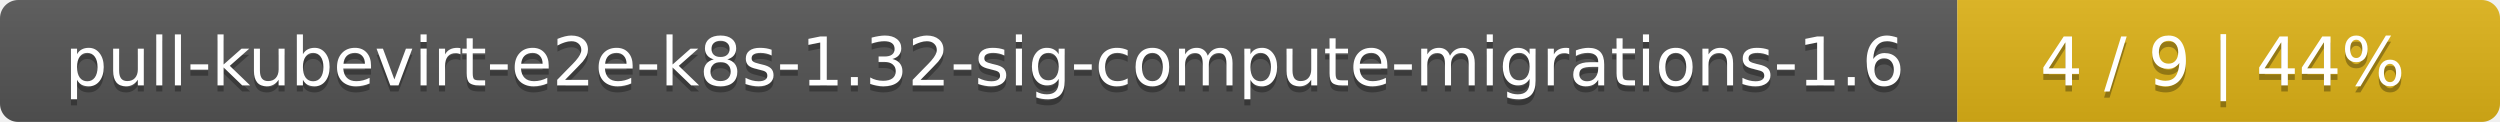
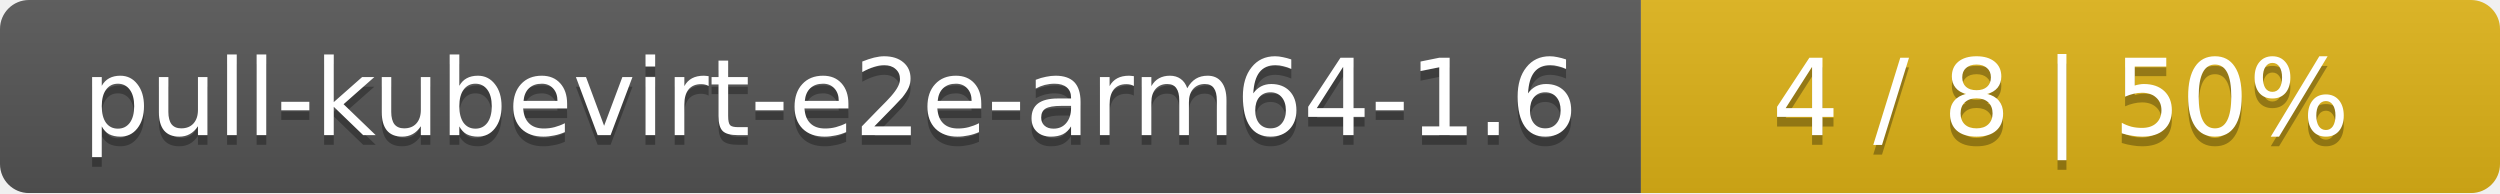
- <svg xmlns="http://www.w3.org/2000/svg" width="410" height="20">
+ <svg xmlns="http://www.w3.org/2000/svg" width="259" height="20">
  <linearGradient id="smooth" x2="0" y2="100%">
    <stop offset="0" stop-color="#bbb" stop-opacity=".1" />
    <stop offset="1" stop-opacity=".1" />
  </linearGradient>
  <mask id="round">
-     <rect width="410" height="20" rx="3" fill="#fff" />
+     <rect width="259" height="20" rx="3" fill="#fff" />
  </mask>
  <g mask="url(#round)">
-     <rect width="321" height="20" fill="#555" />
-     <rect x="321" width="89" height="20" fill="#dfb317" />
-     <rect width="410" height="20" fill="url(#smooth)" />
+     <rect width="170" height="20" fill="#555" />
+     <rect x="170" width="89" height="20" fill="#dfb317" />
+     <rect width="259" height="20" fill="url(#smooth)" />
  </g>
  <g fill="#fff" text-anchor="middle" font-family="DejaVu Sans,Verdana,Geneva,sans-serif" font-size="11">
-     <text x="161.5" y="15" fill="#010101" fill-opacity=".3">pull-kubevirt-e2e-k8s-1.32-sig-compute-migrations-1.6</text>
-     <text x="161.5" y="14">pull-kubevirt-e2e-k8s-1.32-sig-compute-migrations-1.6</text>
-     <text x="364.5" y="15" fill="#010101" fill-opacity=".3">4 / 9    |    44%</text>
-     <text x="364.5" y="14">4 / 9    |    44%</text>
+     <text x="86" y="15" fill="#010101" fill-opacity=".3">pull-kubevirt-e2e-arm64-1.6</text>
+     <text x="86" y="14">pull-kubevirt-e2e-arm64-1.6</text>
+     <text x="213.5" y="15" fill="#010101" fill-opacity=".3">4 / 8    |    50%</text>
+     <text x="213.5" y="14">4 / 8    |    50%</text>
  </g>
</svg>
